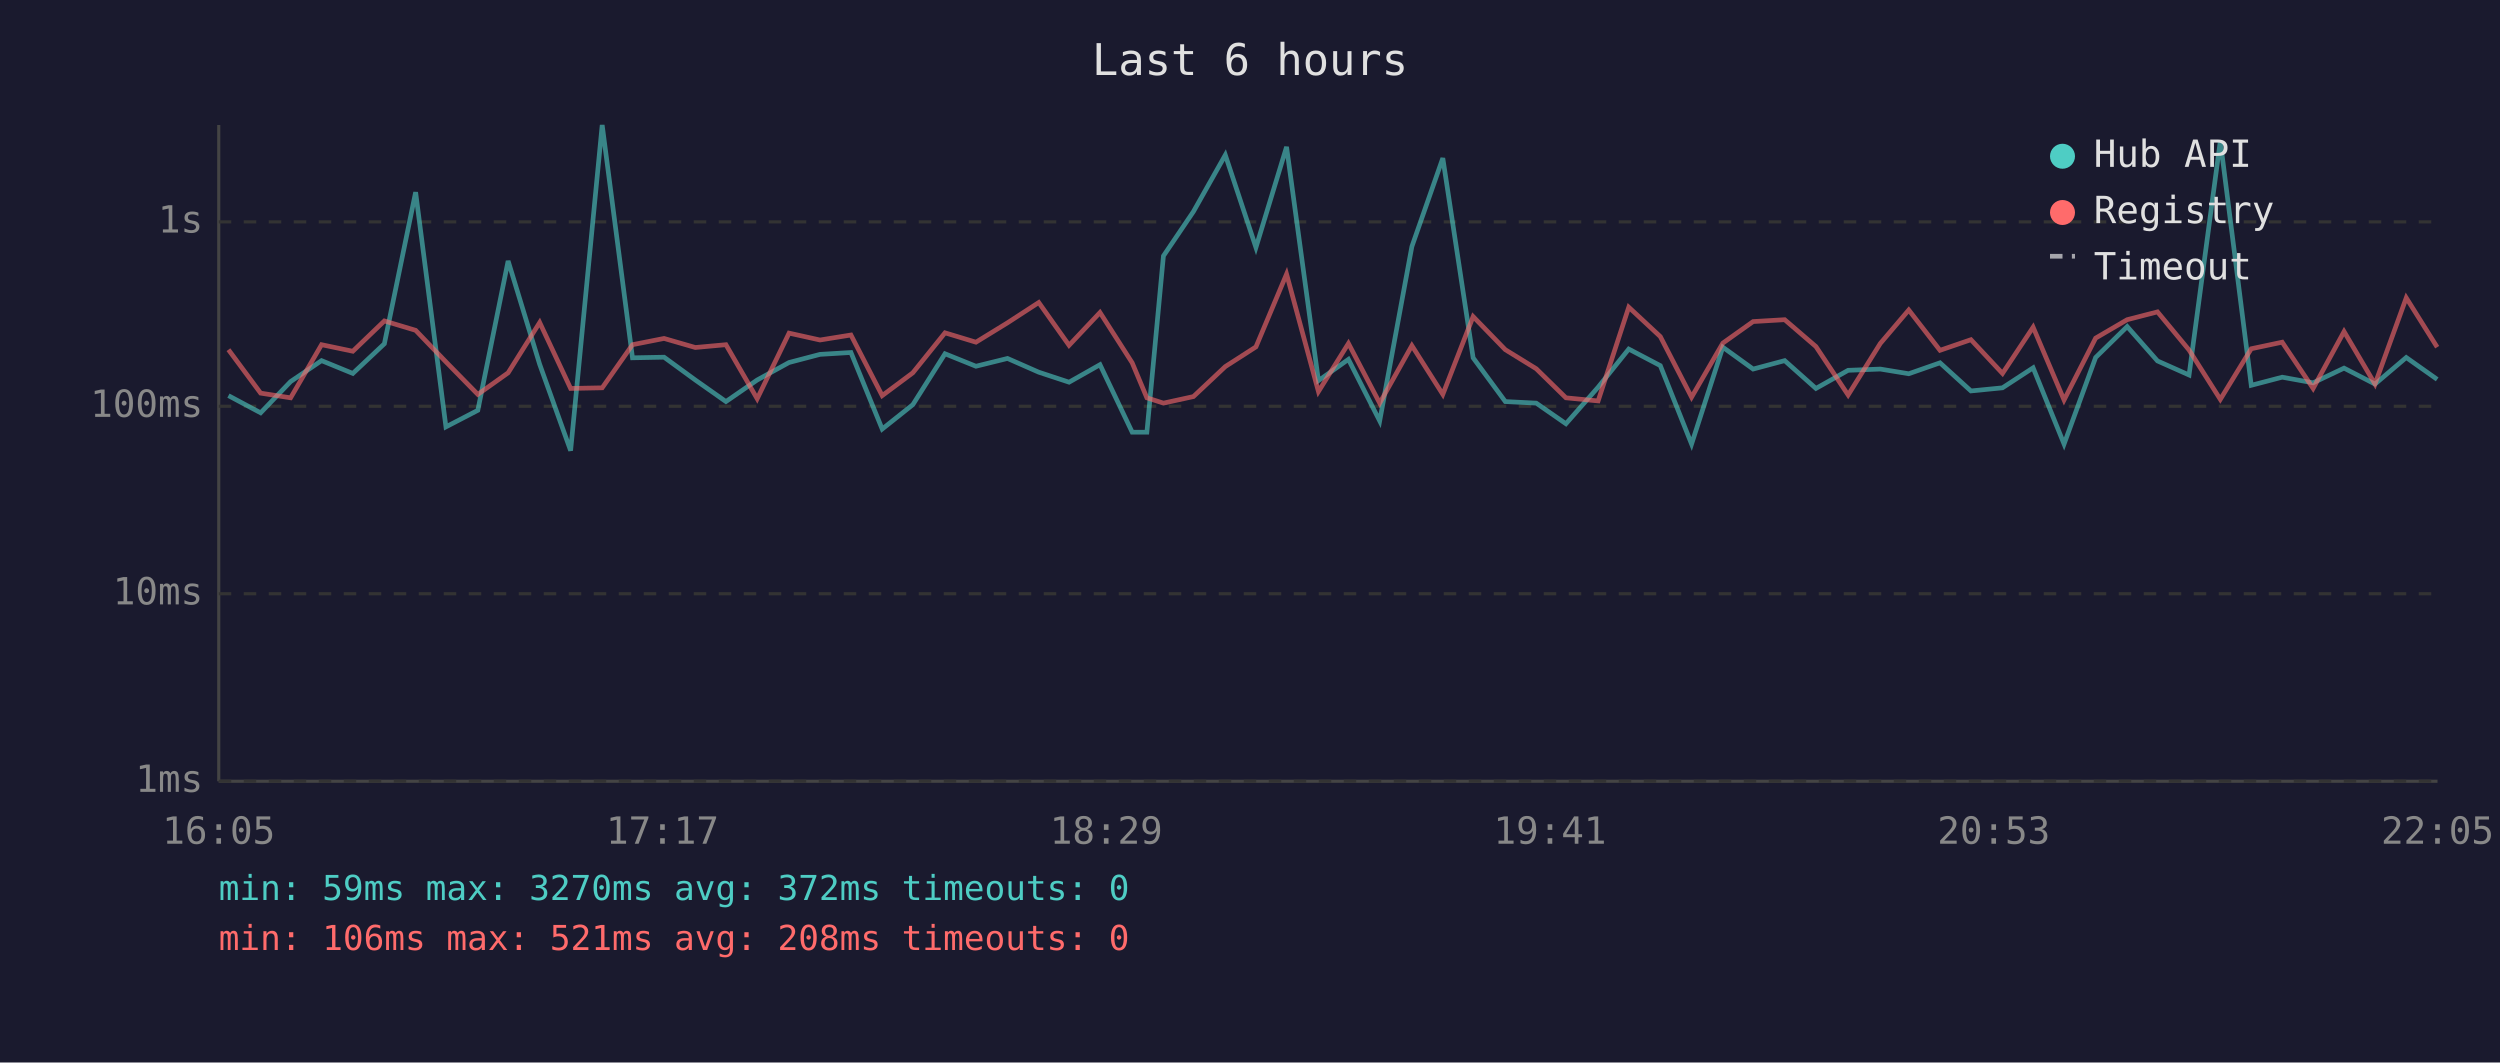
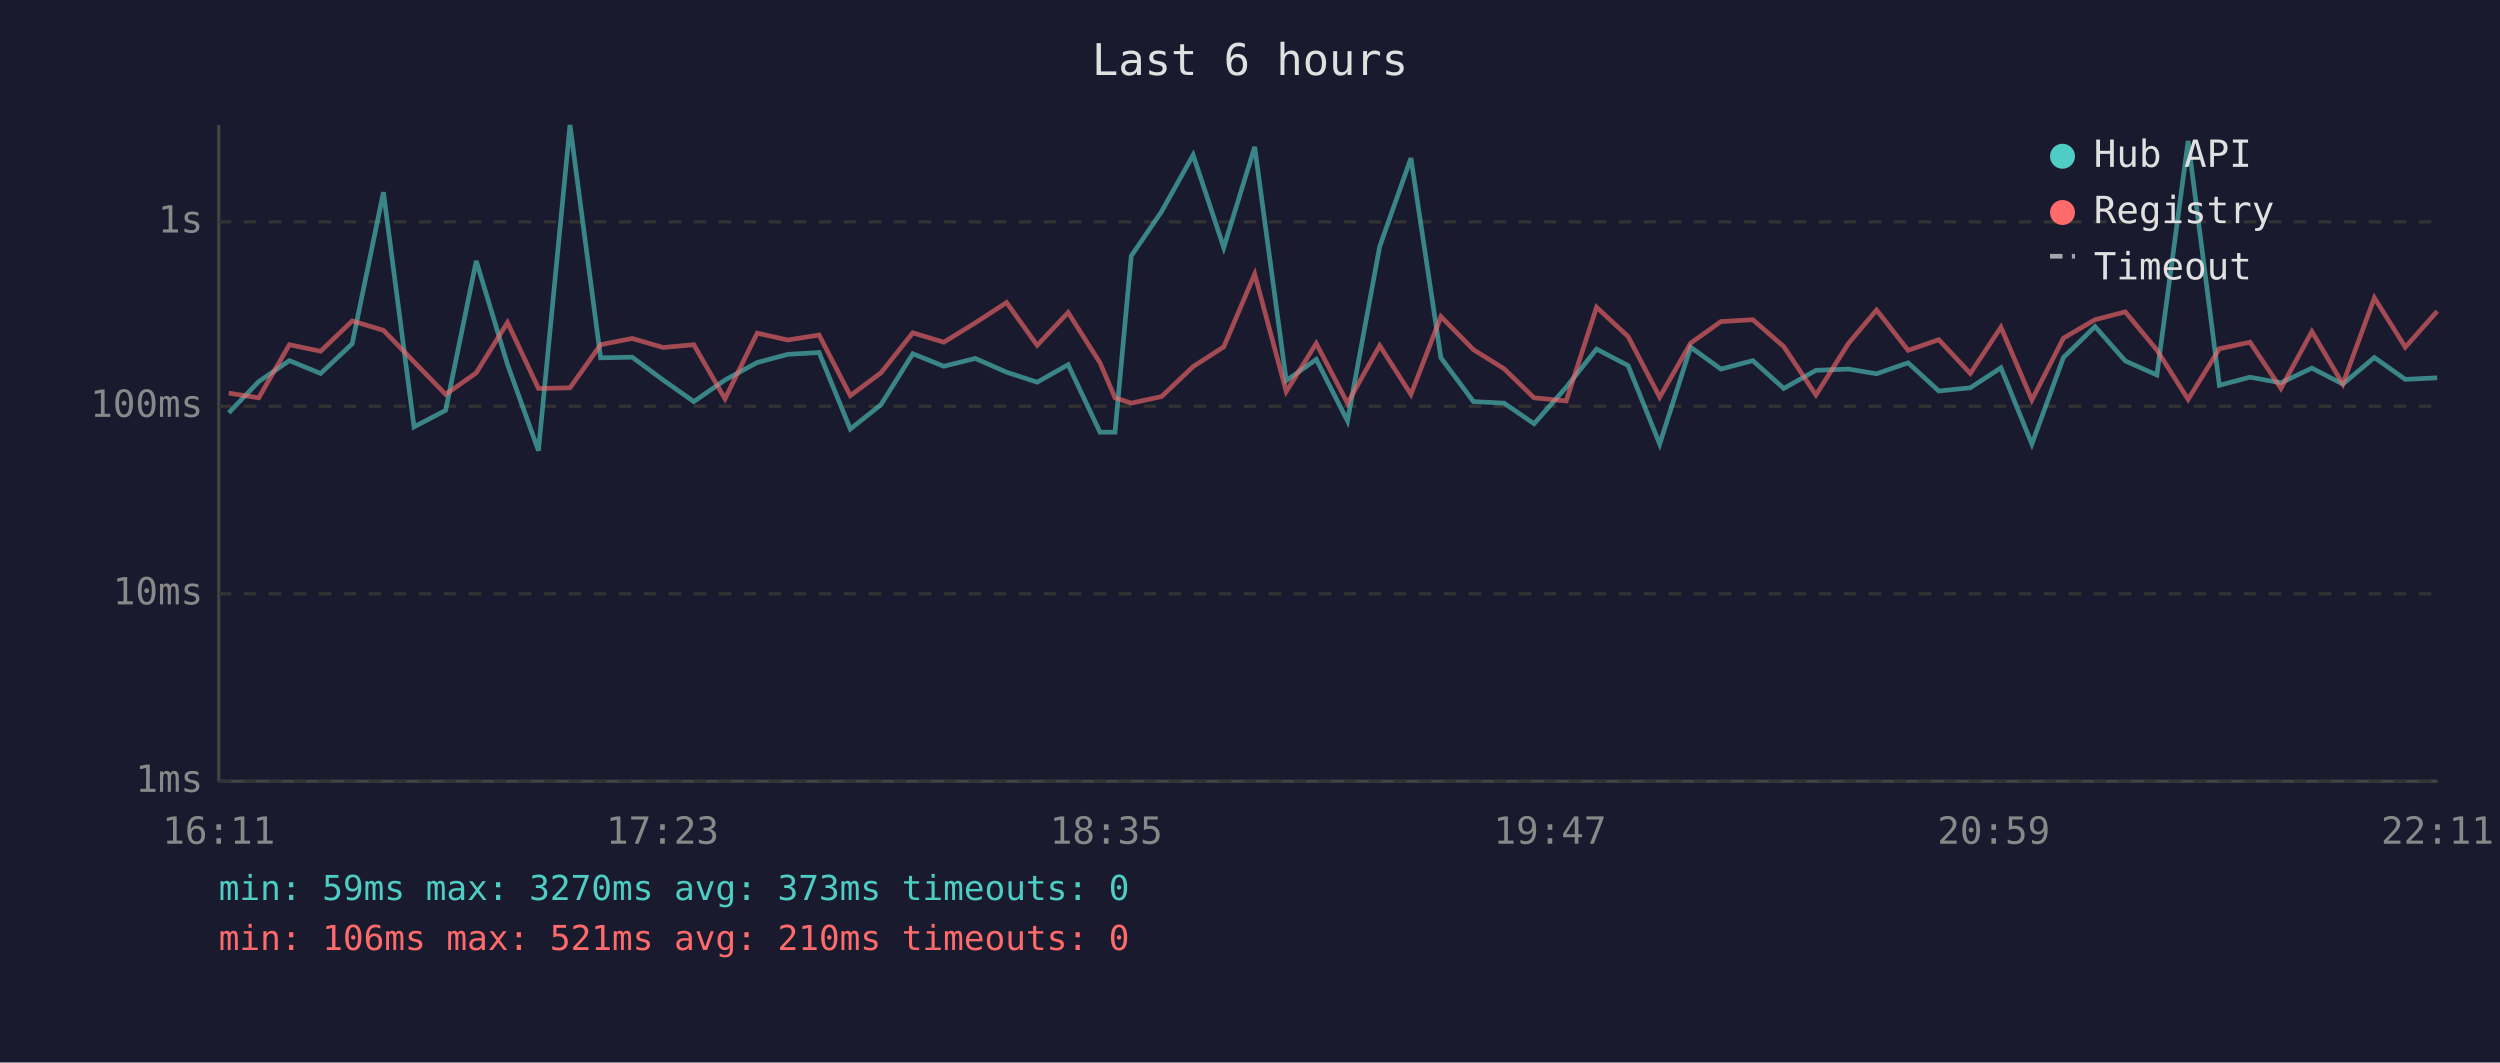
<svg xmlns="http://www.w3.org/2000/svg" viewBox="0 0 800 340" font-family="monospace" font-size="12">
  <rect width="800" height="340" fill="#1a1a2e" />
  <text x="400" y="24" fill="#e0e0e0" font-size="14" text-anchor="middle">Last 6 hours</text>
  <line x1="70" y1="40" x2="70" y2="250" stroke="#444" stroke-width="1" />
  <line x1="70" y1="250" x2="780" y2="250" stroke="#444" stroke-width="1" />
  <line x1="70" y1="250" x2="780" y2="250" stroke="#333" stroke-width="1" stroke-dasharray="4" />
  <text x="65" y="250" fill="#888" text-anchor="end" dominant-baseline="middle">1ms</text>
  <line x1="70" y1="190" x2="780" y2="190" stroke="#333" stroke-width="1" stroke-dasharray="4" />
  <text x="65" y="190" fill="#888" text-anchor="end" dominant-baseline="middle">10ms</text>
  <line x1="70" y1="130" x2="780" y2="130" stroke="#333" stroke-width="1" stroke-dasharray="4" />
  <text x="65" y="130" fill="#888" text-anchor="end" dominant-baseline="middle">100ms</text>
  <line x1="70" y1="71" x2="780" y2="71" stroke="#333" stroke-width="1" stroke-dasharray="4" />
  <text x="65" y="71" fill="#888" text-anchor="end" dominant-baseline="middle">1s</text>
-   <text x="70" y="270" fill="#888" text-anchor="middle">16:05</text>
-   <text x="212" y="270" fill="#888" text-anchor="middle">17:17</text>
-   <text x="354" y="270" fill="#888" text-anchor="middle">18:29</text>
-   <text x="496" y="270" fill="#888" text-anchor="middle">19:41</text>
-   <text x="638" y="270" fill="#888" text-anchor="middle">20:53</text>
-   <text x="780" y="270" fill="#888" text-anchor="middle">22:05</text>
-   <polyline points="73.1,126.6 83.4,132.1 93.0,122.1 102.9,115.4 112.9,119.5 123.0,110.0 133.0,61.5 142.7,136.6 152.9,131.3 162.6,83.5 172.7,116.6 182.6,144.2 192.7,40.0 202.4,114.5 212.5,114.3 222.5,121.6 232.3,128.5 242.3,121.6 252.5,116.0 262.4,113.4 272.3,112.8 282.3,137.3 292.1,129.5 302.4,113.2 312.3,117.2 322.4,114.7 332.4,119.1 342.1,122.3 352.0,116.7 362.3,138.3 367.0,138.3 372.3,81.9 381.9,67.7 392.1,49.6 401.9,79.2 411.7,47.0 421.9,121.8 431.5,115.0 441.5,134.7 451.8,78.9 461.7,50.6 471.4,114.5 481.7,128.5 491.6,129.0 501.1,135.6 511.4,123.9 521.2,111.7 531.3,117.0 541.3,142.1 551.3,111.1 561.0,118.1 571.1,115.4 581.1,124.3 591.4,118.5 601.7,118.1 610.8,119.6 620.8,116.1 630.7,125.1 640.8,124.1 650.6,117.7 660.5,142.1 670.6,114.4 680.7,104.5 690.4,115.5 700.5,120.0 710.5,45.1 720.4,123.3 730.3,120.7 740.2,122.5 750.1,117.8 760.0,122.9 770.0,114.4 779.9,121.4" fill="none" stroke="#4ecdc4" stroke-width="1.5" opacity="0.6" />
-   <polyline points="73.1,111.9 83.4,125.8 93.0,127.3 102.9,110.3 112.9,112.4 123.0,102.7 133.0,105.7 142.7,115.8 152.9,126.2 162.6,119.3 172.7,103.2 182.6,124.3 192.7,124.1 202.4,110.3 212.5,108.3 222.5,111.2 232.3,110.3 242.3,127.6 252.5,106.6 262.4,108.8 272.3,107.2 282.3,126.6 292.1,119.3 302.4,106.5 312.3,109.5 322.4,103.3 332.4,96.8 342.1,110.5 352.0,100.0 362.3,116.1 367.0,127.3 372.3,129.0 381.9,126.9 392.1,117.3 401.9,111.0 411.7,87.7 421.9,125.3 431.5,109.9 441.5,129.0 451.8,110.6 461.7,126.2 471.4,101.3 481.7,111.9 491.6,118.0 501.1,127.3 511.4,128.3 521.2,98.3 531.3,107.7 541.3,127.1 551.3,109.8 561.0,102.9 571.1,102.3 581.1,110.9 591.4,126.4 601.7,109.9 610.8,99.2 620.8,112.1 630.7,108.7 640.8,119.5 650.6,104.7 660.5,128.0 670.6,108.2 680.7,102.3 690.4,99.8 700.5,112.0 710.5,127.8 720.4,111.6 730.3,109.5 740.2,124.3 750.1,106.1 760.0,122.9 770.0,95.3 779.9,111.1" fill="none" stroke="#ff6b6b" stroke-width="1.5" opacity="0.6" />
+   <text x="70" y="270" fill="#888" text-anchor="middle">16:11</text>
+   <text x="212" y="270" fill="#888" text-anchor="middle">17:23</text>
+   <text x="354" y="270" fill="#888" text-anchor="middle">18:35</text>
+   <text x="496" y="270" fill="#888" text-anchor="middle">19:47</text>
+   <text x="638" y="270" fill="#888" text-anchor="middle">20:59</text>
+   <text x="780" y="270" fill="#888" text-anchor="middle">22:11</text>
+   <polyline points="73.2,132.1 82.8,122.1 92.6,115.4 102.6,119.5 112.7,110.0 122.7,61.5 132.5,136.6 142.6,131.3 152.4,83.5 162.4,116.6 172.3,144.2 182.4,40.0 192.2,114.5 202.3,114.3 212.2,121.6 222.0,128.5 232.0,121.6 242.3,116.0 252.1,113.4 262.1,112.8 272.1,137.3 281.9,129.5 292.1,113.2 302.0,117.2 312.1,114.7 322.1,119.1 331.9,122.3 341.8,116.7 352.0,138.3 356.8,138.3 362.0,81.9 371.7,67.7 381.8,49.6 391.6,79.2 401.5,47.0 411.6,121.8 421.2,115.0 431.2,134.7 441.5,78.9 451.5,50.6 461.1,114.5 471.5,128.5 481.3,129.0 490.9,135.6 501.2,123.9 510.9,111.7 521.0,117.0 531.1,142.1 541.0,111.1 550.7,118.1 560.9,115.4 570.8,124.3 581.1,118.5 591.5,118.1 600.5,119.6 610.6,116.1 620.4,125.1 630.5,124.1 640.3,117.7 650.2,142.1 660.3,114.4 670.4,104.5 680.1,115.5 690.2,120.0 700.2,45.1 710.2,123.3 720.0,120.7 729.9,122.5 739.8,117.8 749.7,122.9 759.8,114.4 769.7,121.4 779.9,120.9" fill="none" stroke="#4ecdc4" stroke-width="1.5" opacity="0.6" />
+   <polyline points="73.2,125.8 82.8,127.3 92.6,110.3 102.6,112.4 112.7,102.7 122.7,105.7 132.5,115.8 142.6,126.2 152.4,119.3 162.4,103.2 172.3,124.3 182.4,124.1 192.2,110.3 202.3,108.3 212.2,111.2 222.0,110.3 232.0,127.6 242.3,106.6 252.1,108.8 262.1,107.2 272.1,126.6 281.9,119.3 292.1,106.5 302.0,109.5 312.1,103.3 322.1,96.8 331.9,110.5 341.8,100.0 352.0,116.1 356.8,127.3 362.0,129.0 371.7,126.9 381.8,117.3 391.6,111.0 401.5,87.7 411.6,125.3 421.2,109.9 431.2,129.0 441.5,110.6 451.5,126.2 461.1,101.3 471.5,111.9 481.3,118.0 490.9,127.3 501.2,128.3 510.9,98.3 521.0,107.7 531.1,127.1 541.0,109.8 550.7,102.9 560.9,102.3 570.8,110.9 581.1,126.4 591.5,109.9 600.5,99.2 610.6,112.1 620.4,108.7 630.5,119.5 640.3,104.7 650.2,128.0 660.3,108.2 670.4,102.3 680.1,99.8 690.2,112.0 700.2,127.8 710.2,111.6 720.0,109.5 729.9,124.3 739.8,106.1 749.7,122.9 759.8,95.3 769.7,111.1 779.9,99.6" fill="none" stroke="#ff6b6b" stroke-width="1.5" opacity="0.6" />
  <circle cx="660" cy="50" r="4" fill="#4ecdc4" />
  <text x="670" y="50" fill="#e0e0e0" dominant-baseline="middle">Hub API</text>
  <circle cx="660" cy="68" r="4" fill="#ff6b6b" />
  <text x="670" y="68" fill="#e0e0e0" dominant-baseline="middle">Registry</text>
  <line x1="656" y1="82" x2="664" y2="82" stroke="#e0e0e0" stroke-width="1.5" stroke-dasharray="4,3" opacity="0.7" />
  <text x="670" y="86" fill="#e0e0e0" dominant-baseline="middle">Timeout</text>
-   <text x="70" y="288" fill="#4ecdc4" font-size="11">min: 59ms  max: 3270ms  avg: 372ms  timeouts: 0</text>
-   <text x="70" y="304" fill="#ff6b6b" font-size="11">min: 106ms  max: 521ms  avg: 208ms  timeouts: 0</text>
+   <text x="70" y="288" fill="#4ecdc4" font-size="11">min: 59ms  max: 3270ms  avg: 373ms  timeouts: 0</text>
+   <text x="70" y="304" fill="#ff6b6b" font-size="11">min: 106ms  max: 521ms  avg: 210ms  timeouts: 0</text>
</svg>
